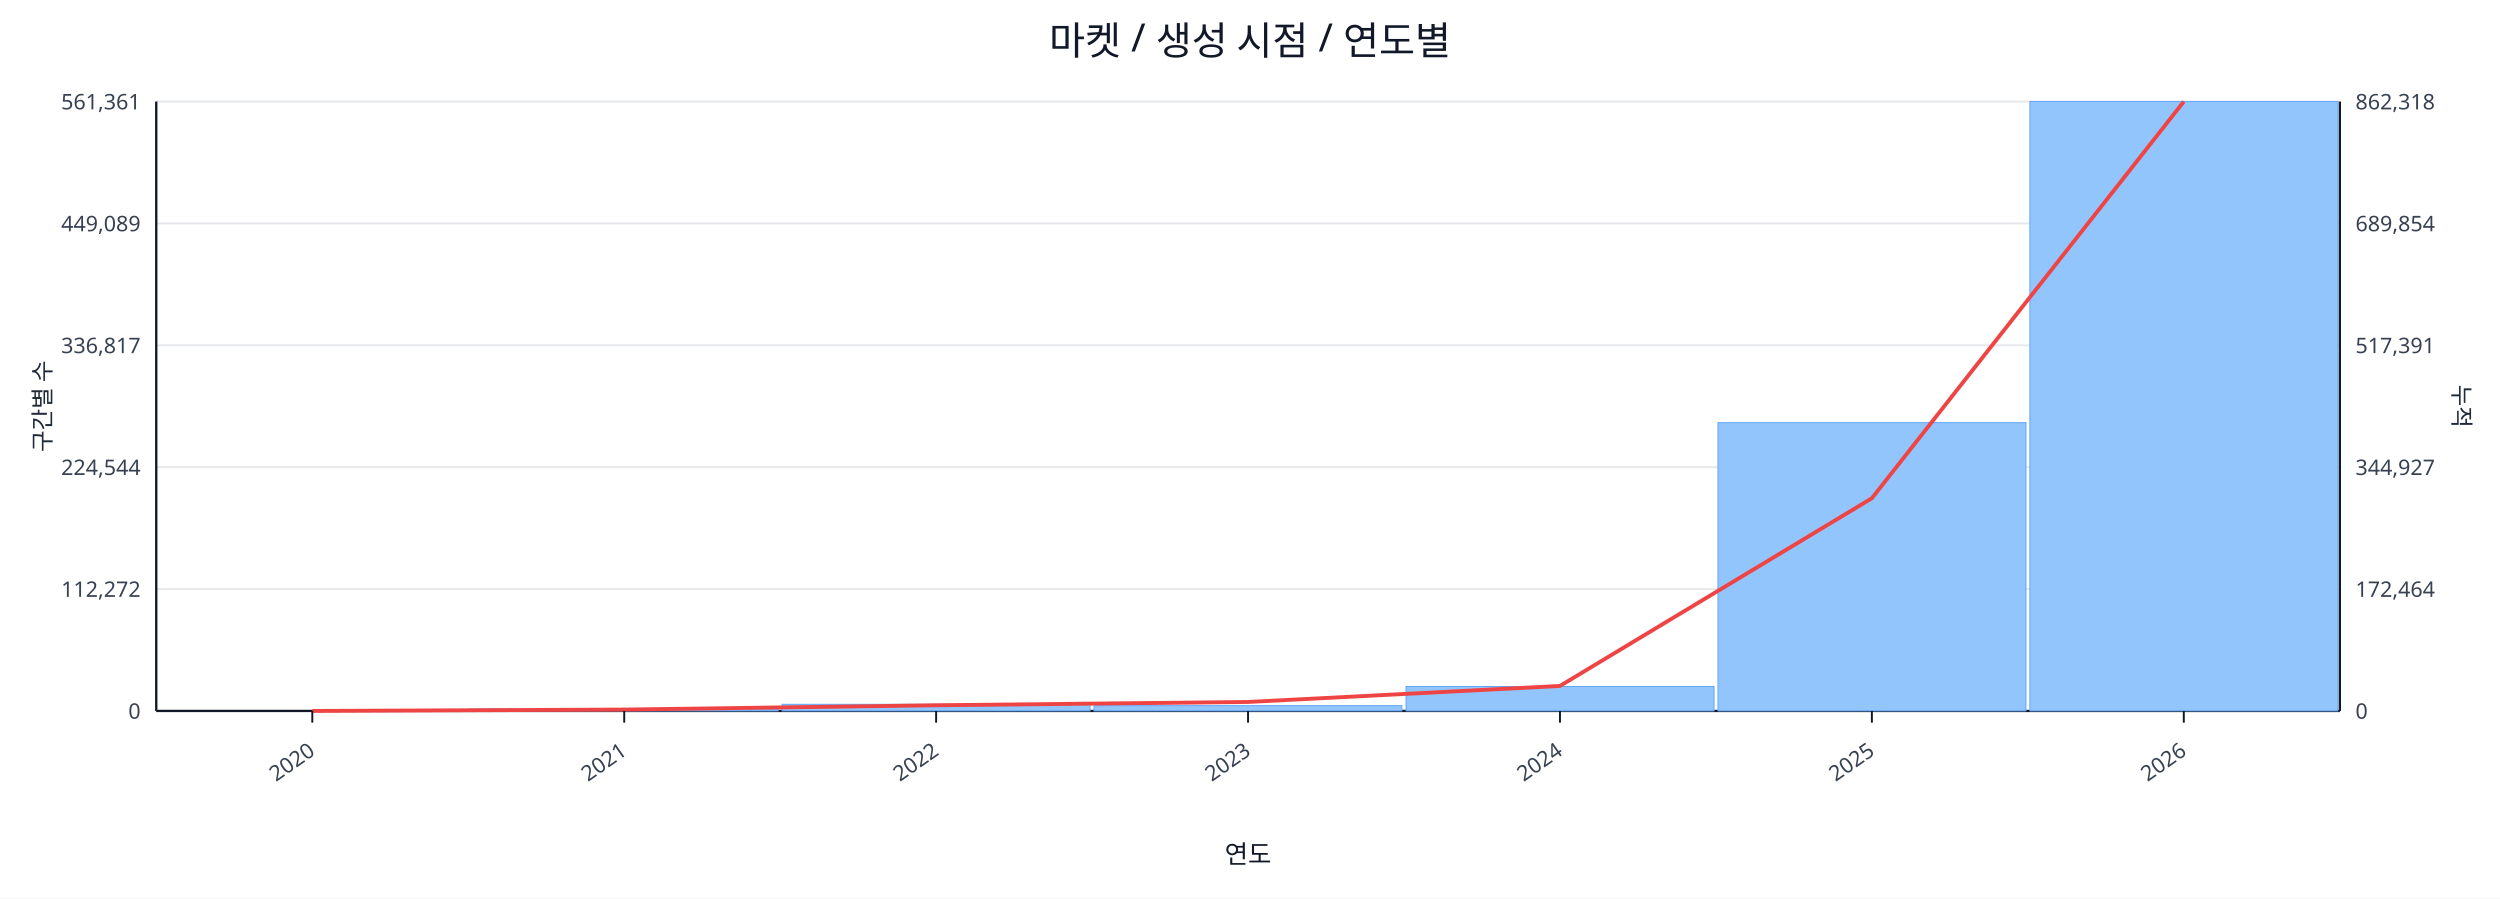
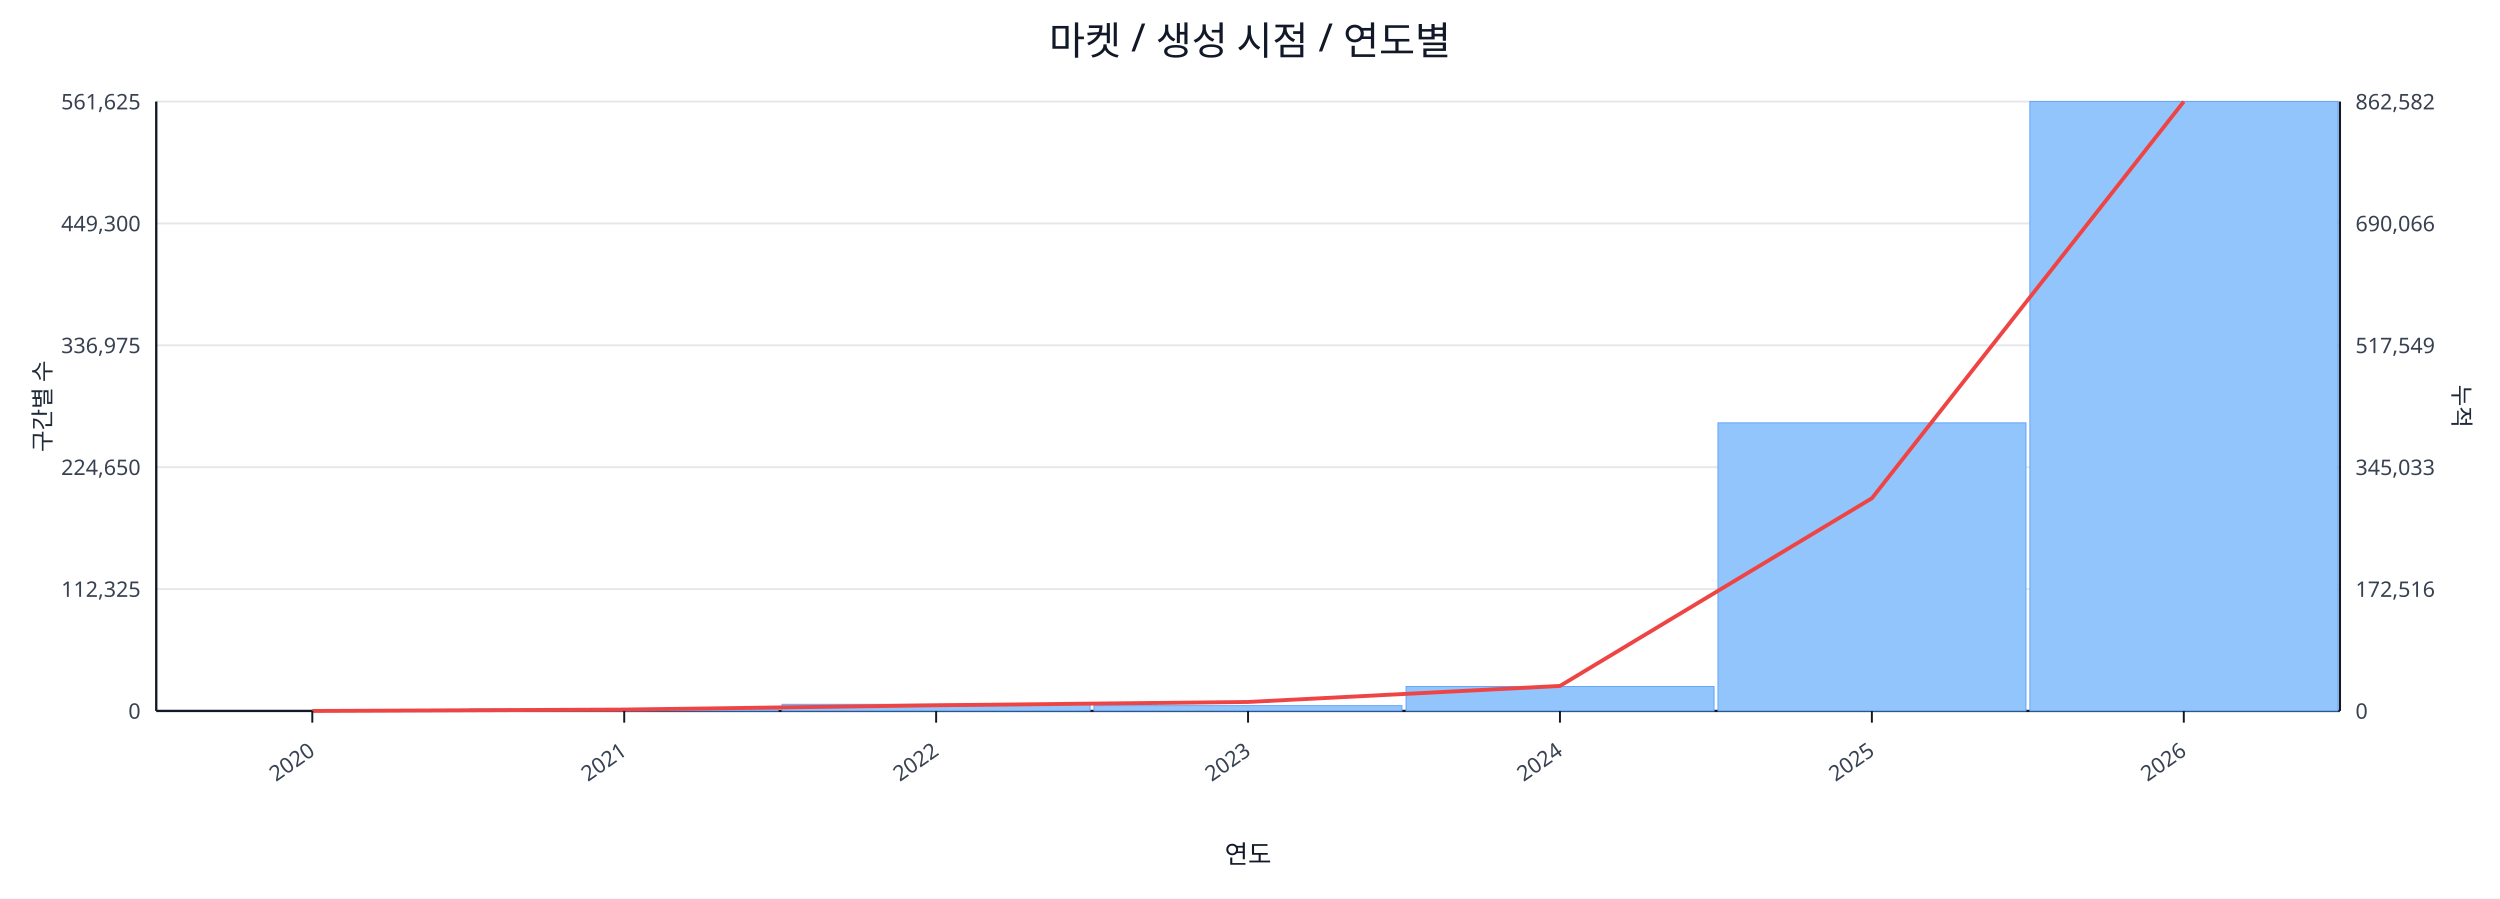
<svg xmlns="http://www.w3.org/2000/svg" width="1280" height="460" viewBox="0 0 1280 460">
  <rect x="0" y="0" width="100%" height="100%" fill="#ffffff" />
  <text x="640.0" y="28" font-size="20" text-anchor="middle" font-family="sans-serif" fill="#111827">마켓 / 생성 시점 / 연도별</text>
  <line x1="80.0" y1="52.0" x2="1198.0" y2="52.0" stroke="#e5e7eb" stroke-width="1" />
-   <text x="72.0" y="56.0" font-size="11" text-anchor="end" font-family="sans-serif" fill="#374151">561,361</text>
-   <text x="1206.0" y="56.0" font-size="11" text-anchor="start" font-family="sans-serif" fill="#374151">862,318</text>
+   <text x="72.0" y="56.0" font-size="11" text-anchor="end" font-family="sans-serif" fill="#374151">561,625</text>
+   <text x="1206.0" y="56.0" font-size="11" text-anchor="start" font-family="sans-serif" fill="#374151">862,582</text>
  <line x1="80.0" y1="114.4" x2="1198.0" y2="114.4" stroke="#e5e7eb" stroke-width="1" />
-   <text x="72.0" y="118.4" font-size="11" text-anchor="end" font-family="sans-serif" fill="#374151">449,089</text>
-   <text x="1206.0" y="118.4" font-size="11" text-anchor="start" font-family="sans-serif" fill="#374151">689,854</text>
+   <text x="72.0" y="118.4" font-size="11" text-anchor="end" font-family="sans-serif" fill="#374151">449,300</text>
+   <text x="1206.0" y="118.4" font-size="11" text-anchor="start" font-family="sans-serif" fill="#374151">690,066</text>
  <line x1="80.0" y1="176.8" x2="1198.0" y2="176.8" stroke="#e5e7eb" stroke-width="1" />
-   <text x="72.0" y="180.8" font-size="11" text-anchor="end" font-family="sans-serif" fill="#374151">336,817</text>
-   <text x="1206.0" y="180.8" font-size="11" text-anchor="start" font-family="sans-serif" fill="#374151">517,391</text>
+   <text x="72.0" y="180.8" font-size="11" text-anchor="end" font-family="sans-serif" fill="#374151">336,975</text>
+   <text x="1206.0" y="180.8" font-size="11" text-anchor="start" font-family="sans-serif" fill="#374151">517,549</text>
  <line x1="80.0" y1="239.2" x2="1198.0" y2="239.2" stroke="#e5e7eb" stroke-width="1" />
-   <text x="72.0" y="243.2" font-size="11" text-anchor="end" font-family="sans-serif" fill="#374151">224,544</text>
-   <text x="1206.0" y="243.2" font-size="11" text-anchor="start" font-family="sans-serif" fill="#374151">344,927</text>
+   <text x="72.0" y="243.2" font-size="11" text-anchor="end" font-family="sans-serif" fill="#374151">224,650</text>
+   <text x="1206.0" y="243.2" font-size="11" text-anchor="start" font-family="sans-serif" fill="#374151">345,033</text>
  <line x1="80.0" y1="301.6" x2="1198.0" y2="301.6" stroke="#e5e7eb" stroke-width="1" />
-   <text x="72.0" y="305.6" font-size="11" text-anchor="end" font-family="sans-serif" fill="#374151">112,272</text>
-   <text x="1206.0" y="305.6" font-size="11" text-anchor="start" font-family="sans-serif" fill="#374151">172,464</text>
+   <text x="72.0" y="305.6" font-size="11" text-anchor="end" font-family="sans-serif" fill="#374151">112,325</text>
+   <text x="1206.0" y="305.6" font-size="11" text-anchor="start" font-family="sans-serif" fill="#374151">172,516</text>
  <line x1="80.0" y1="364.0" x2="1198.0" y2="364.0" stroke="#e5e7eb" stroke-width="1" />
  <text x="72.0" y="368.0" font-size="11" text-anchor="end" font-family="sans-serif" fill="#374151">0</text>
  <text x="1206.0" y="368.0" font-size="11" text-anchor="start" font-family="sans-serif" fill="#374151">0</text>
  <line x1="80.0" y1="364.0" x2="1198.0" y2="364.0" stroke="#111827" stroke-width="1.2" />
  <line x1="80.0" y1="52.0" x2="80.0" y2="364.0" stroke="#111827" stroke-width="1.2" />
  <line x1="1198.0" y1="52.0" x2="1198.0" y2="364.0" stroke="#111827" stroke-width="1.2" />
  <rect x="81.0" y="364.0" width="157.7" height="0.0" fill="#93c5fd" stroke="#60a5fa" stroke-width="0.5" />
  <rect x="240.7" y="363.0" width="157.7" height="1.0" fill="#93c5fd" stroke="#60a5fa" stroke-width="0.5" />
  <rect x="400.4" y="360.6" width="157.7" height="3.4" fill="#93c5fd" stroke="#60a5fa" stroke-width="0.5" />
  <rect x="560.1" y="361.3" width="157.7" height="2.7" fill="#93c5fd" stroke="#60a5fa" stroke-width="0.5" />
  <rect x="719.9" y="351.5" width="157.7" height="12.5" fill="#93c5fd" stroke="#60a5fa" stroke-width="0.5" />
-   <rect x="879.6" y="216.4" width="157.7" height="147.6" fill="#93c5fd" stroke="#60a5fa" stroke-width="0.5" />
+   <rect x="879.6" y="216.5" width="157.7" height="147.5" fill="#93c5fd" stroke="#60a5fa" stroke-width="0.5" />
  <rect x="1039.3" y="52.0" width="157.7" height="312.0" fill="#93c5fd" stroke="#60a5fa" stroke-width="0.5" />
  <polyline fill="none" stroke="#ef4444" stroke-width="2" points="159.9,364.0 319.6,363.3 479.3,361.1 639.0,359.4 798.7,351.2 958.4,255.1 1118.1,52.0" />
  <line x1="159.9" y1="364.0" x2="159.9" y2="370.0" stroke="#111827" stroke-width="1" />
  <text x="161.9" y="386.0" font-size="11" text-anchor="end" transform="rotate(-35 161.9 386.0)" font-family="sans-serif" fill="#374151">2020</text>
  <line x1="319.6" y1="364.0" x2="319.6" y2="370.0" stroke="#111827" stroke-width="1" />
  <text x="321.6" y="386.0" font-size="11" text-anchor="end" transform="rotate(-35 321.6 386.0)" font-family="sans-serif" fill="#374151">2021</text>
  <line x1="479.3" y1="364.0" x2="479.3" y2="370.0" stroke="#111827" stroke-width="1" />
  <text x="481.3" y="386.0" font-size="11" text-anchor="end" transform="rotate(-35 481.3 386.0)" font-family="sans-serif" fill="#374151">2022</text>
  <line x1="639.0" y1="364.0" x2="639.0" y2="370.0" stroke="#111827" stroke-width="1" />
  <text x="641.0" y="386.0" font-size="11" text-anchor="end" transform="rotate(-35 641.0 386.0)" font-family="sans-serif" fill="#374151">2023</text>
  <line x1="798.7" y1="364.0" x2="798.7" y2="370.0" stroke="#111827" stroke-width="1" />
  <text x="800.7" y="386.0" font-size="11" text-anchor="end" transform="rotate(-35 800.7 386.0)" font-family="sans-serif" fill="#374151">2024</text>
  <line x1="958.4" y1="364.0" x2="958.4" y2="370.0" stroke="#111827" stroke-width="1" />
  <text x="960.4" y="386.0" font-size="11" text-anchor="end" transform="rotate(-35 960.4 386.0)" font-family="sans-serif" fill="#374151">2025</text>
  <line x1="1118.1" y1="364.0" x2="1118.1" y2="370.0" stroke="#111827" stroke-width="1" />
  <text x="1120.1" y="386.0" font-size="11" text-anchor="end" transform="rotate(-35 1120.1 386.0)" font-family="sans-serif" fill="#374151">2026</text>
  <text x="26" y="208.0" font-size="12" transform="rotate(-90 26 208.0)" text-anchor="middle" font-family="sans-serif" fill="#1f2937">구간별 수</text>
  <text x="1256.0" y="208.0" font-size="12" transform="rotate(90 1256.0 208.0)" text-anchor="middle" font-family="sans-serif" fill="#1f2937">누적</text>
  <text x="639.0" y="442.0" font-size="13" text-anchor="middle" font-family="sans-serif" fill="#111827">연도</text>
</svg>
